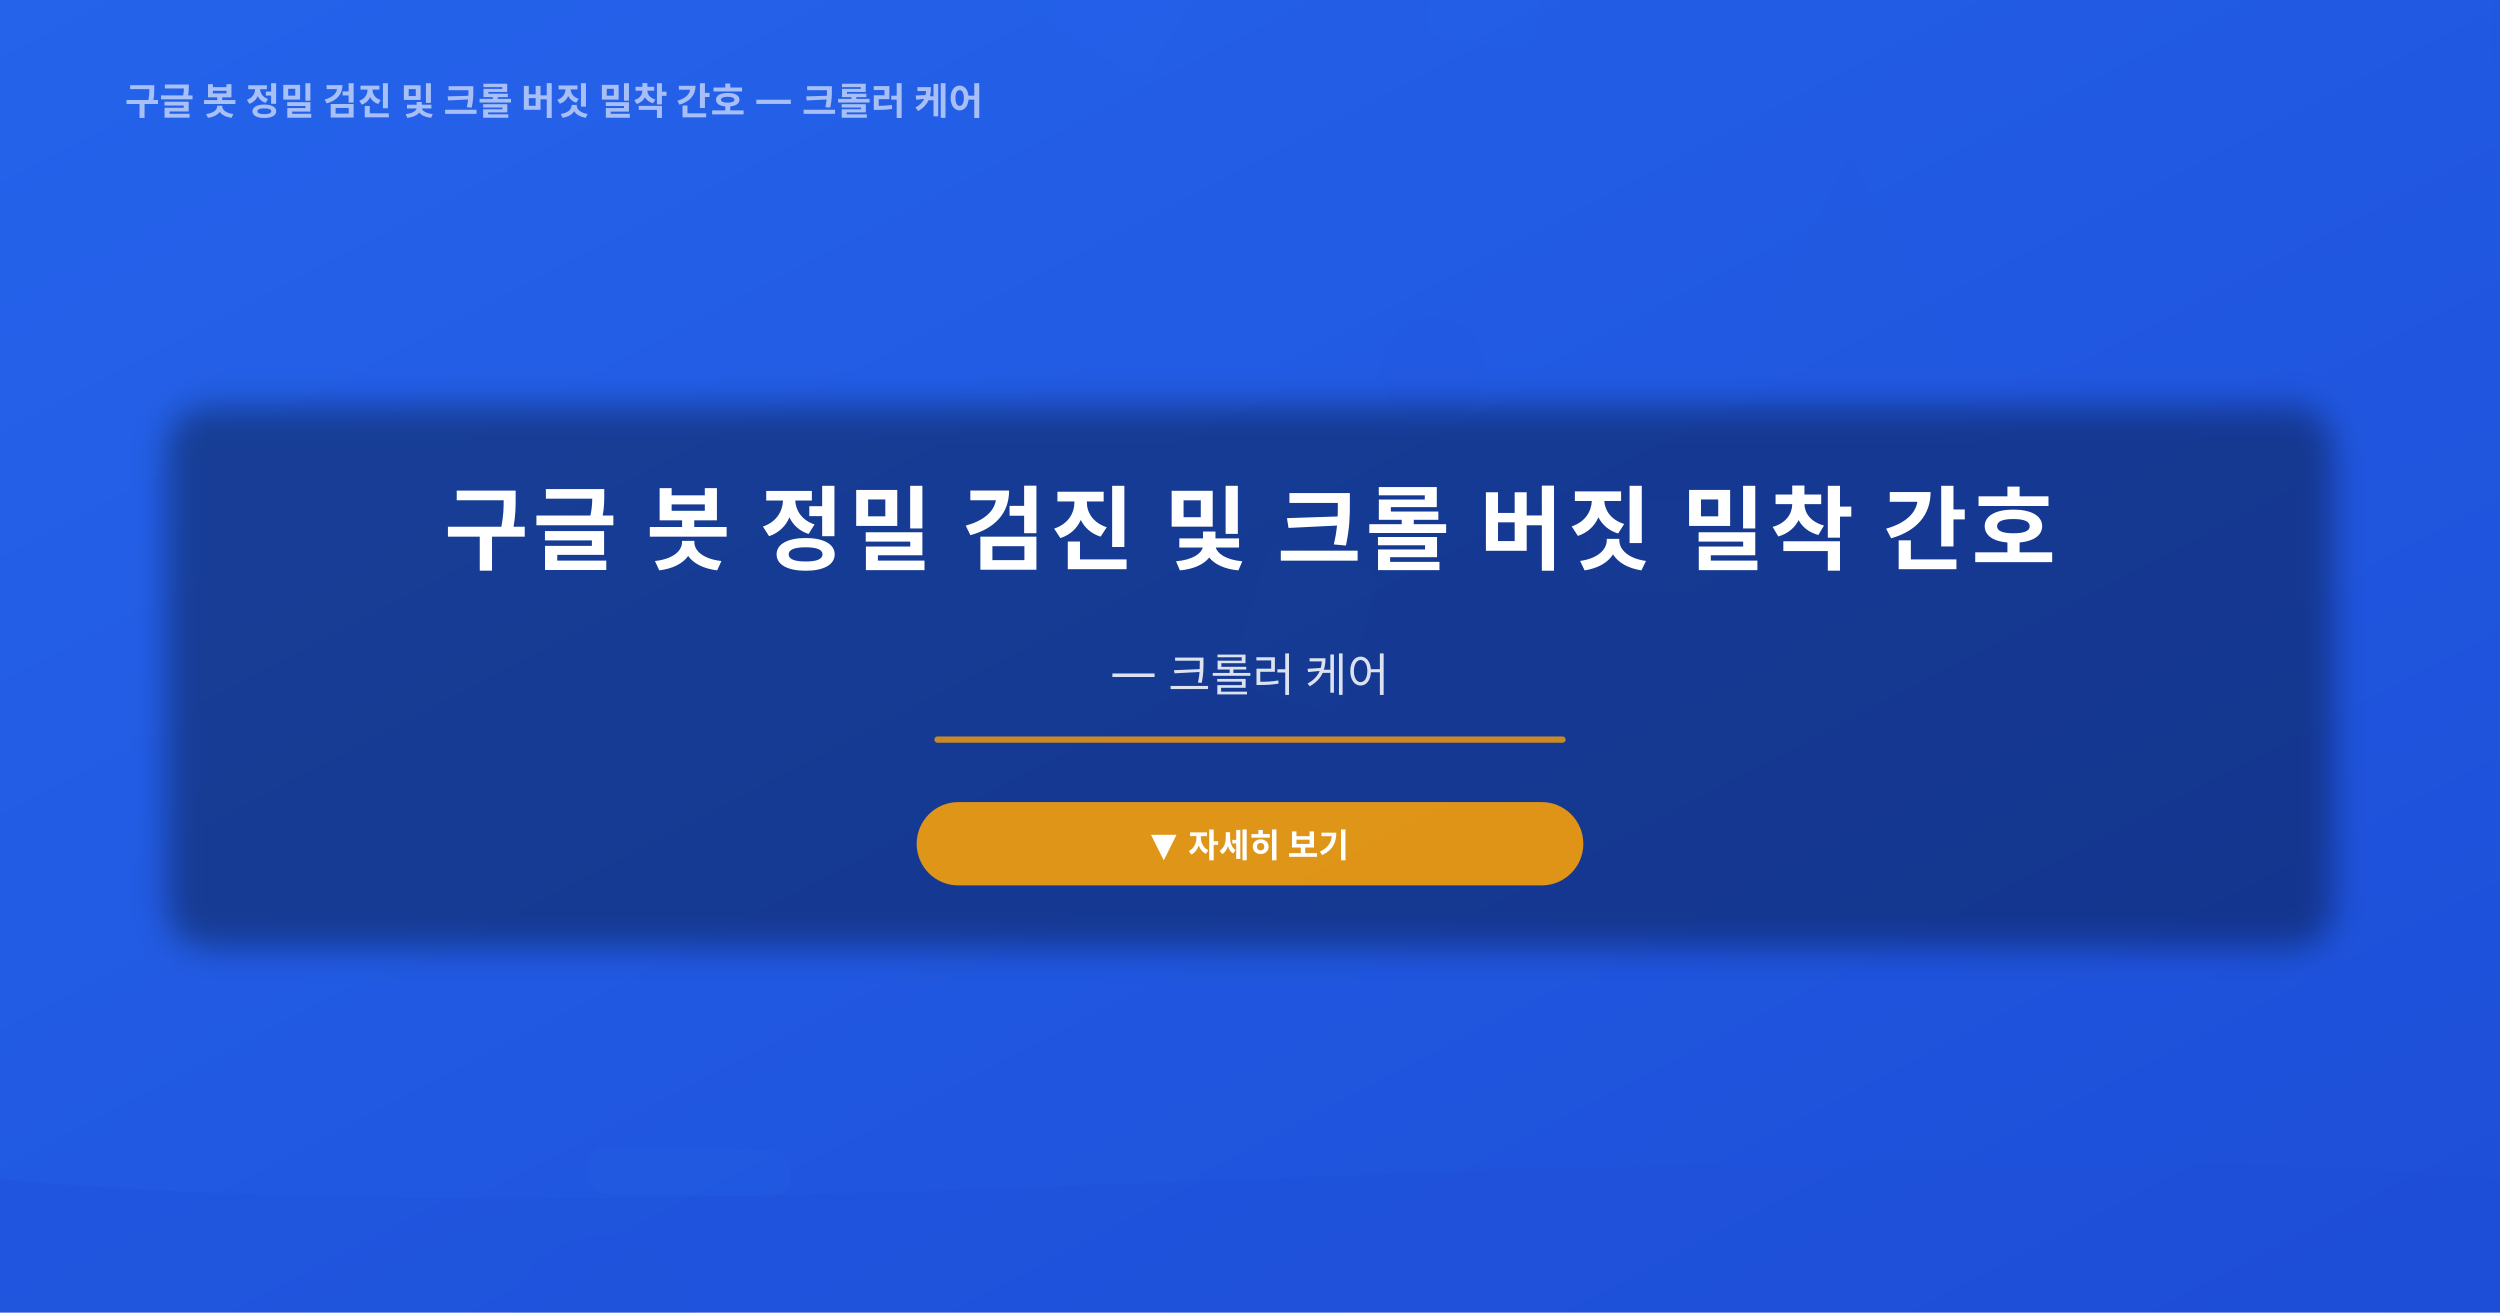
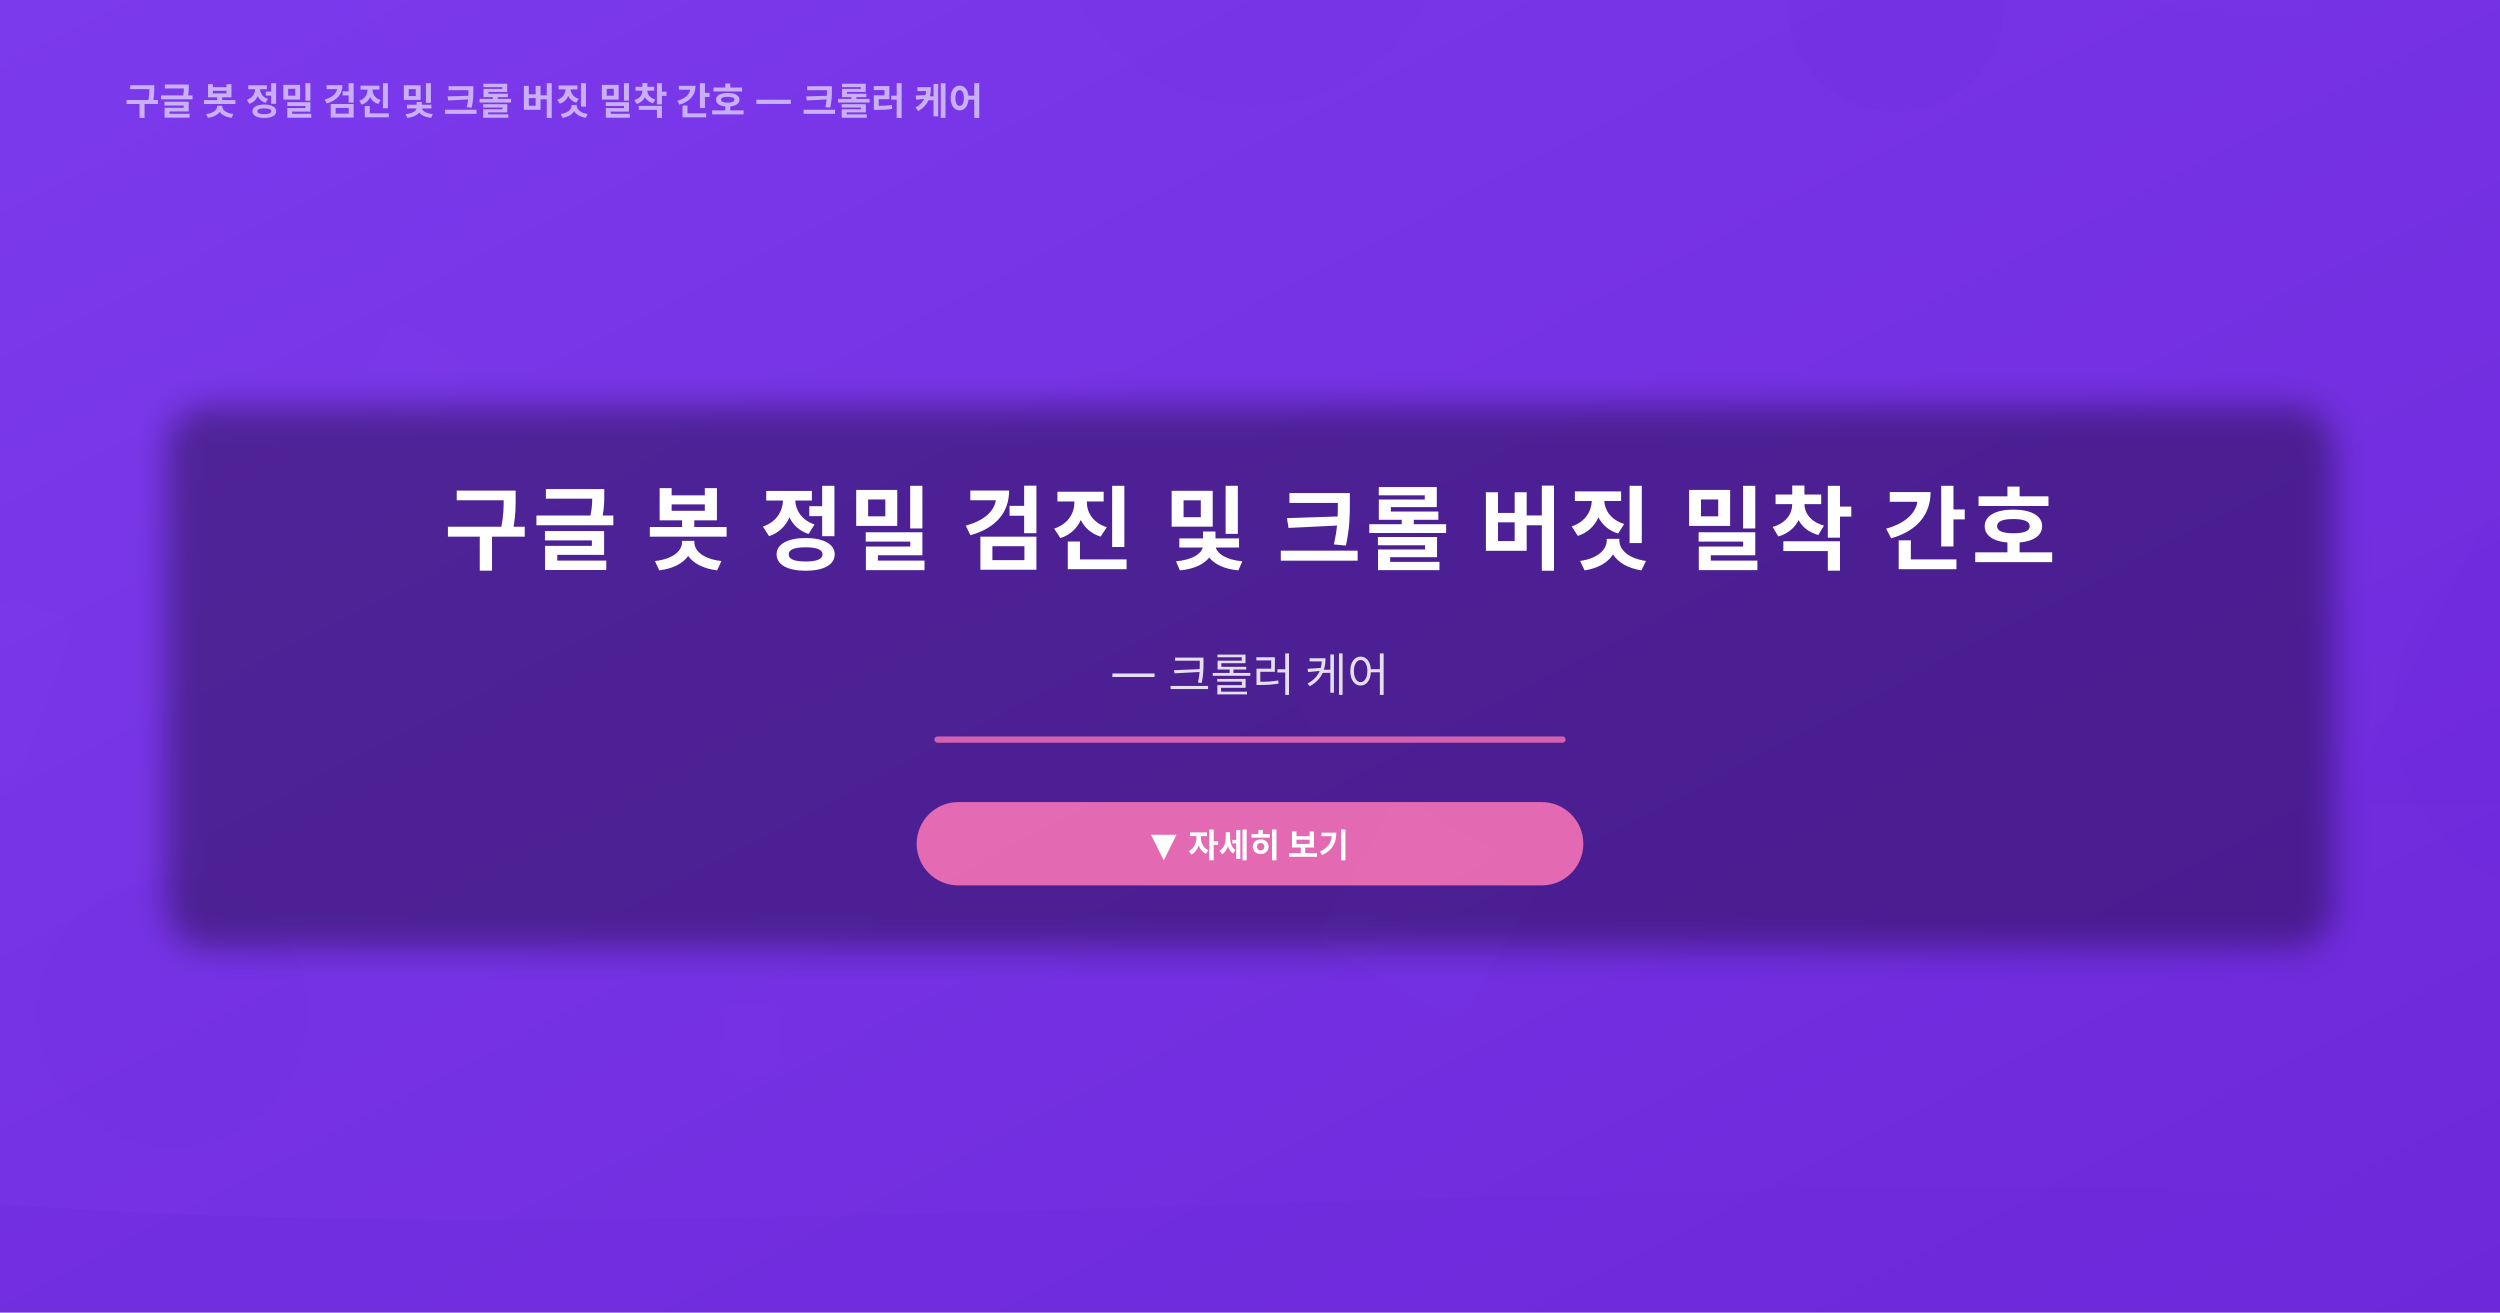
<svg xmlns="http://www.w3.org/2000/svg" width="1200" height="630" viewBox="0 0 1200 630">
  <defs>
    <linearGradient id="bg" x1="0%" y1="0%" x2="100%" y2="100%">
-       <stop offset="0%" stop-color="#2563eb" />
-       <stop offset="100%" stop-color="#1d4ed8" />
+       <stop offset="0%" stop-color="#7c3aed" />
+       <stop offset="100%" stop-color="#6d28d9" />
    </linearGradient>
    <linearGradient id="accentGrad" x1="0%" y1="0%" x2="100%" y2="0%">
-       <stop offset="0%" stop-color="#f59e0b" />
-       <stop offset="100%" stop-color="#1d4ed8" />
+       <stop offset="0%" stop-color="#f472b6" />
+       <stop offset="100%" stop-color="#6d28d9" />
    </linearGradient>
  </defs>
  <rect width="1200" height="630" fill="url(#bg)" />
-   <circle cx="688" cy="177" r="25" fill="#1d4ed8" opacity="0.09" />
-   <circle cx="49" cy="686" r="31" fill="#1d4ed8" opacity="0.11" />
-   <circle cx="289" cy="638" r="45" fill="#1d4ed8" opacity="0.10" />
-   <circle cx="1285" cy="16" r="89" fill="#1d4ed8" opacity="0.14" />
-   <circle cx="-10" cy="-81" r="75" fill="#1d4ed8" opacity="0.07" />
-   <circle cx="-88" cy="675" r="41" fill="#1d4ed8" opacity="0.16" />
-   <rect x="1235" y="-85" width="36" height="22" rx="8" fill="#2563eb" opacity="0.04" transform="rotate(29, 1257, 691)" />
-   <rect x="580" y="172" width="84" height="78" rx="8" fill="#2563eb" opacity="0.12" transform="rotate(32, 974, -57)" />
-   <rect x="1225" y="642" width="91" height="66" rx="8" fill="#2563eb" opacity="0.08" transform="rotate(44, 80, 228)" />
-   <rect x="664" y="-83" width="53" height="77" rx="8" fill="#2563eb" opacity="0.07" transform="rotate(9, 529, 127)" />
-   <rect x="284" y="559" width="97" height="22" rx="8" fill="#2563eb" opacity="0.14" transform="rotate(1, 767, 471)" />
-   <rect x="762" y="240" width="68" height="45" rx="8" fill="#2563eb" opacity="0.10" transform="rotate(0, -85, 328)" />
-   <rect x="500" y="349" width="55" height="72" rx="8" fill="#2563eb" opacity="0.07" transform="rotate(16, 875, 695)" />
-   <rect x="296" y="338" width="38" height="35" rx="8" fill="#2563eb" opacity="0.07" transform="rotate(44, 1053, 24)" />
-   <polygon points="276,-125 332,-13 220,-13" fill="#1d4ed8" opacity="0.05" />
-   <polygon points="1231,440 1273,524 1189,524" fill="#1d4ed8" opacity="0.06" />
-   <polygon points="888,73 944,185 832,185" fill="#1d4ed8" opacity="0.04" />
-   <polygon points="603,546 676,692 530,692" fill="#1d4ed8" opacity="0.05" />
-   <path d="M0,566 C360,598 840,534 1200,566 L1200,630 L0,630Z" fill="#1d4ed8" opacity="0.3" />
+   <circle cx="1241" cy="341" r="92" fill="#6d28d9" opacity="0.11" />
+   <circle cx="601" cy="-44" r="95" fill="#6d28d9" opacity="0.09" />
+   <circle cx="718" cy="433" r="28" fill="#6d28d9" opacity="0.09" />
+   <circle cx="1280" cy="570" r="54" fill="#6d28d9" opacity="0.12" />
+   <circle cx="83" cy="486" r="65" fill="#6d28d9" opacity="0.09" />
+   <circle cx="910" cy="2" r="52" fill="#6d28d9" opacity="0.17" />
+   <rect x="9" y="645" width="37" height="82" rx="8" fill="#7c3aed" opacity="0.08" transform="rotate(20, 1024, 444)" />
+   <rect x="-19" y="378" width="42" height="39" rx="8" fill="#7c3aed" opacity="0.15" transform="rotate(31, 491, 643)" />
+   <rect x="663" y="116" width="99" height="64" rx="8" fill="#7c3aed" opacity="0.10" transform="rotate(44, -4, 543)" />
+   <rect x="731" y="616" width="22" height="37" rx="8" fill="#7c3aed" opacity="0.03" transform="rotate(28, 366, 242)" />
+   <rect x="634" y="100" width="80" height="80" rx="8" fill="#7c3aed" opacity="0.14" transform="rotate(30, 127, 310)" />
+   <rect x="1029" y="-59" width="74" height="41" rx="8" fill="#7c3aed" opacity="0.08" transform="rotate(2, 341, 279)" />
+   <rect x="359" y="504" width="28" height="34" rx="8" fill="#7c3aed" opacity="0.09" transform="rotate(6, 581, 390)" />
+   <rect x="984" y="174" width="28" height="54" rx="8" fill="#7c3aed" opacity="0.06" transform="rotate(20, 328, 585)" />
+   <polygon points="-88,324 -61,378 -115,378" fill="#6d28d9" opacity="0.12" />
+   <polygon points="576,244 632,356 520,356" fill="#6d28d9" opacity="0.07" />
+   <polygon points="1195,246 1265,386 1125,386" fill="#6d28d9" opacity="0.11" />
+   <polygon points="166,-7 225,111 107,111" fill="#6d28d9" opacity="0.04" />
+   <path d="M0,578 C360,604 840,552 1200,578 L1200,630 L0,630Z" fill="#6d28d9" opacity="0.3" />
  <rect x="80" y="195" width="1040" height="260" rx="20" fill="rgba(0,0,0,0.35)" filter="url(#blur-bg)" />
  <filter id="blur-bg">
    <feGaussianBlur stdDeviation="8" />
  </filter>
  <text x="600" y="270" text-anchor="middle" font-family="'Noto Sans JP','Noto Sans KR','Pretendard',sans-serif" font-size="44" font-weight="700" fill="#ffffff" letter-spacing="2">
    구글 봇 정밀 검진 및 크롤 버짓 밀착 간호
  </text>
  <text x="600" y="330" text-anchor="middle" font-family="'Noto Sans JP','Noto Sans KR','Pretendard',sans-serif" font-size="22" font-weight="400" fill="rgba(255,255,255,0.85)">
     — 크롤러 케어
  </text>
-   <line x1="450" y1="355" x2="750" y2="355" stroke="#f59e0b" stroke-width="3" stroke-linecap="round" opacity="0.8" />
-   <rect x="440" y="385" width="320" height="40" rx="20" fill="#f59e0b" opacity="0.9" />
+   <line x1="450" y1="355" x2="750" y2="355" stroke="#f472b6" stroke-width="3" stroke-linecap="round" opacity="0.8" />
+   <rect x="440" y="385" width="320" height="40" rx="20" fill="#f472b6" opacity="0.9" />
  <text x="600" y="411" text-anchor="middle" font-family="'Noto Sans JP','Noto Sans KR','Pretendard',sans-serif" font-size="16" font-weight="600" fill="#ffffff">
    ▼ 자세히 보기
  </text>
  <text x="60" y="55" font-family="'Noto Sans JP','Noto Sans KR','Pretendard',sans-serif" font-size="18" font-weight="600" fill="rgba(255,255,255,0.6)">
     구글 봇 정밀 검진 및 크롤 버짓 밀착 간호 — 크롤러 케어
  </text>
</svg>
